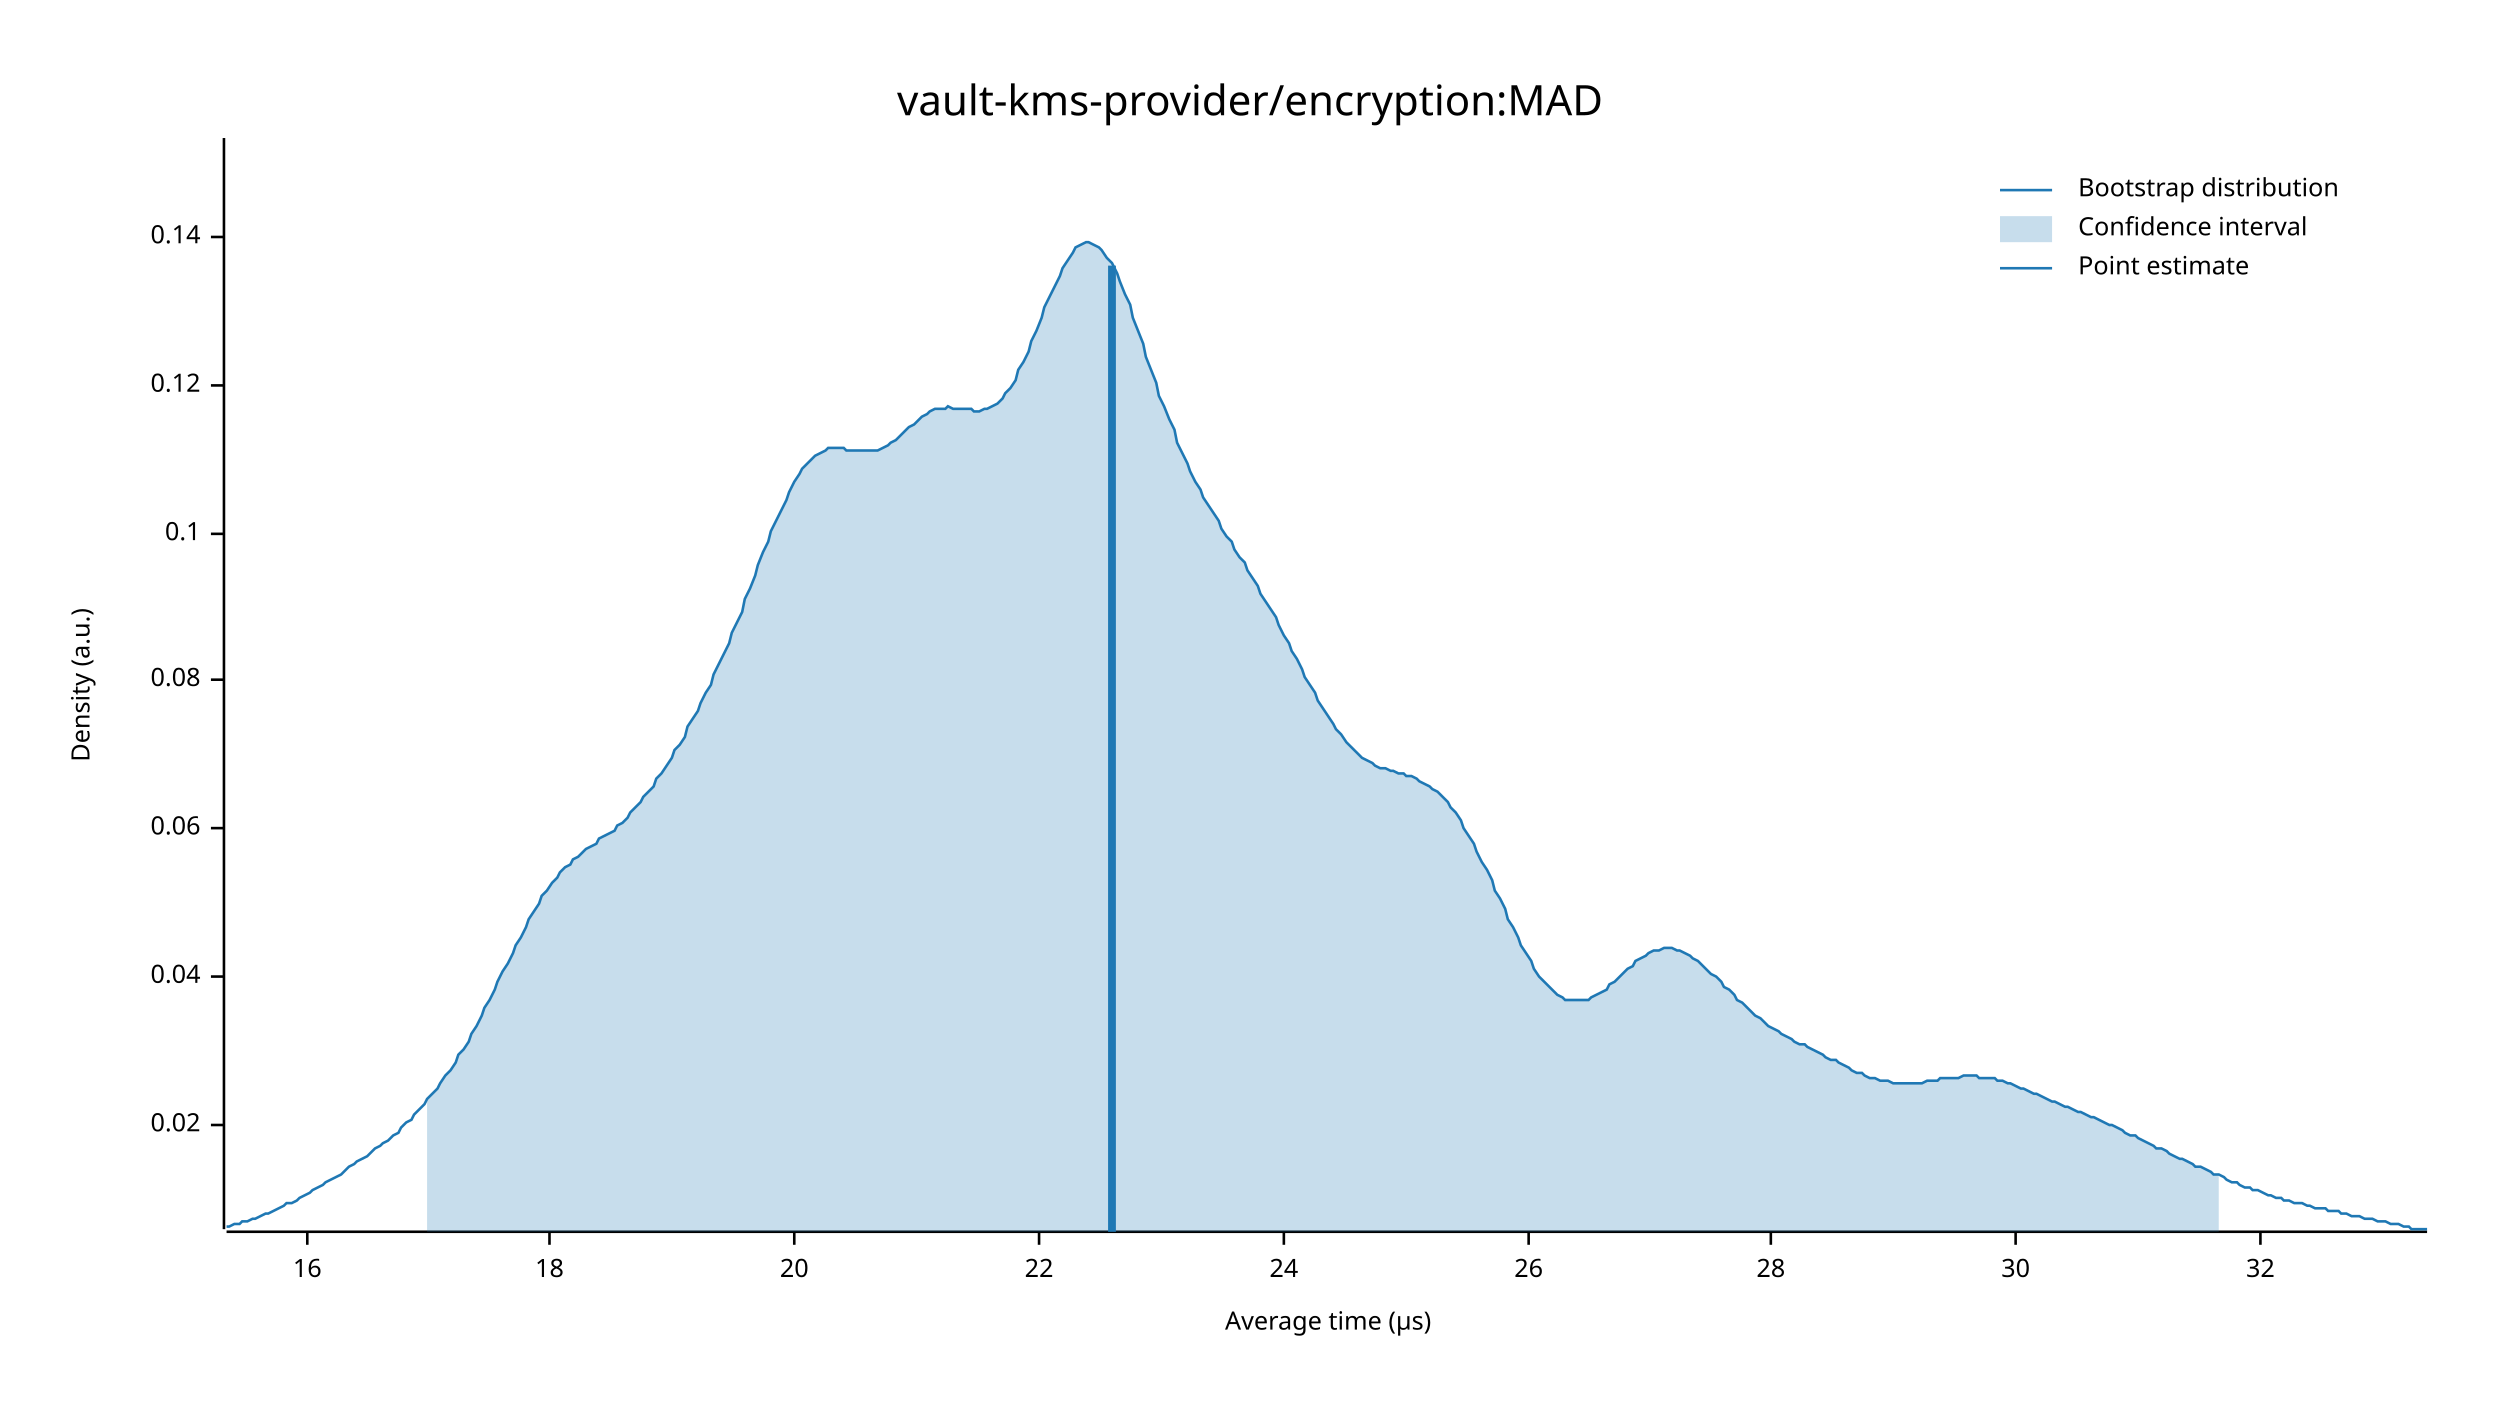
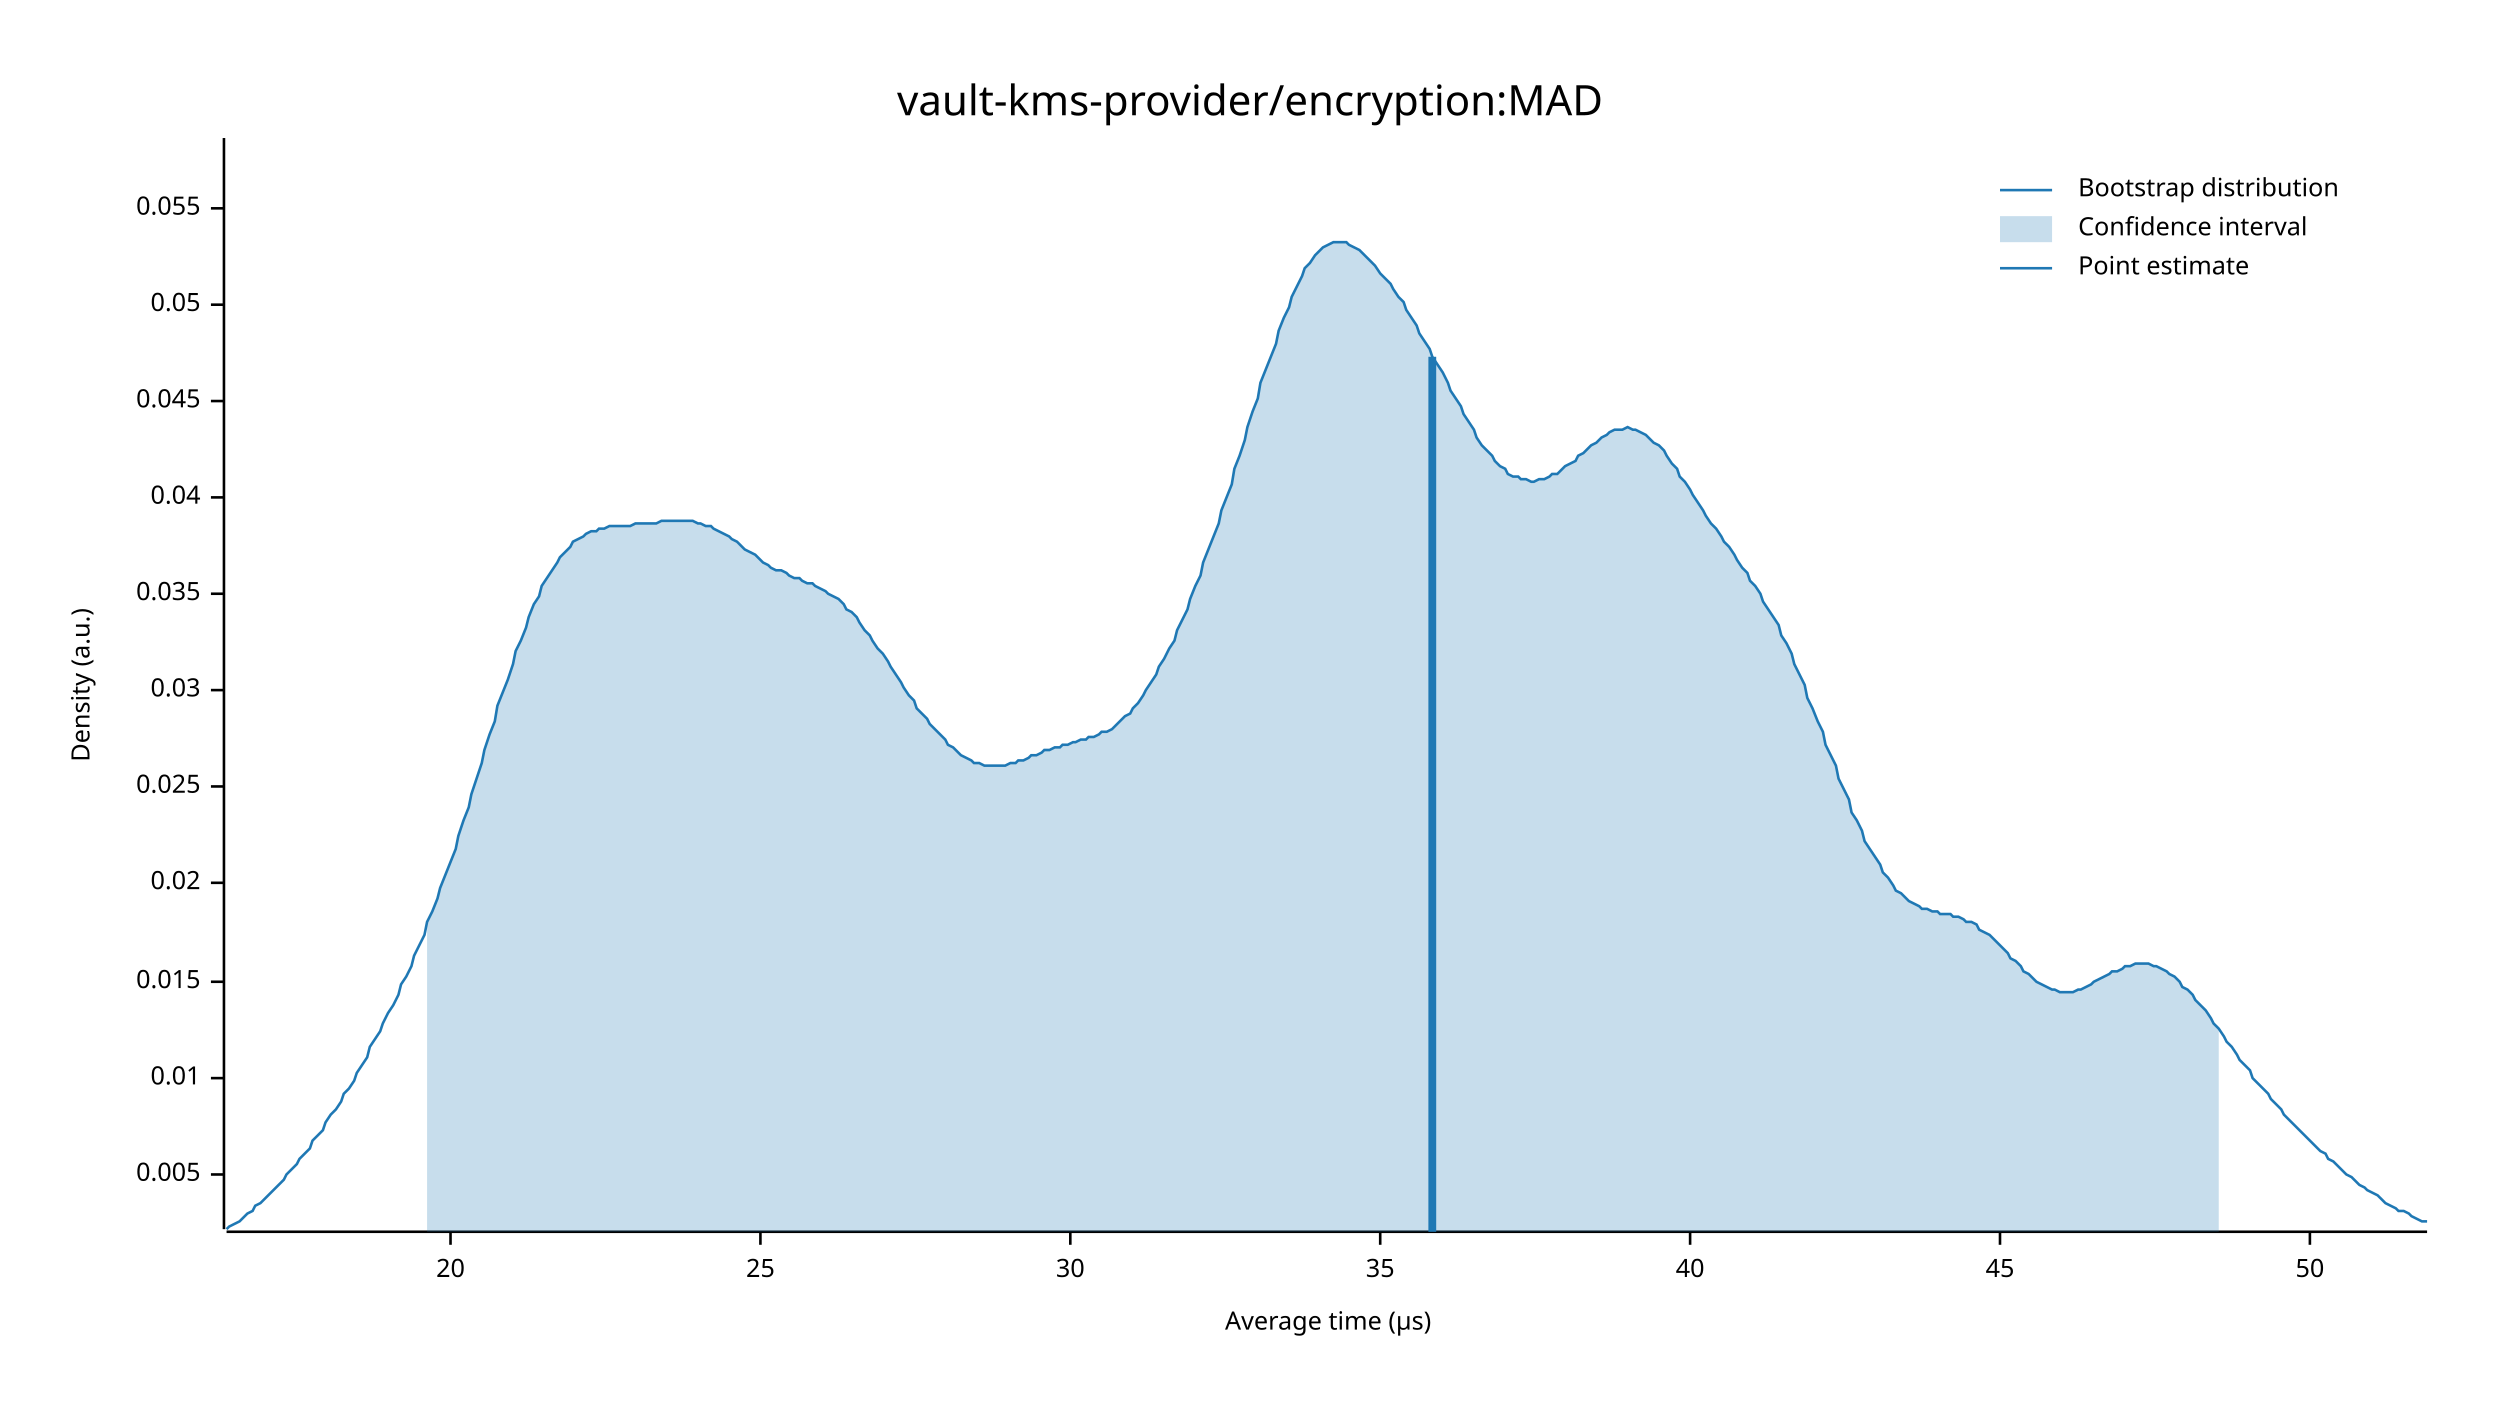
<svg xmlns="http://www.w3.org/2000/svg" width="960" height="540" viewBox="0 0 960 540">
  <text x="480" y="32" dy="0.76em" text-anchor="middle" font-family="sans-serif" font-size="16.129" opacity="1" fill="#000000">
vault-kms-provider/encryption:MAD
</text>
  <text x="27" y="263" dy="0.76em" text-anchor="middle" font-family="sans-serif" font-size="9.677" opacity="1" fill="#000000" transform="rotate(270, 27, 263)">
Density (a.u.)
</text>
  <text x="510" y="513" dy="-0.5ex" text-anchor="middle" font-family="sans-serif" font-size="9.677" opacity="1" fill="#000000">
Average time (µs)
</text>
  <polyline fill="none" opacity="1" stroke="#000000" stroke-width="1" points="86,53 86,472 " />
-   <text x="77" y="432" dy="0.5ex" text-anchor="end" font-family="sans-serif" font-size="9.677" opacity="1" fill="#000000">
+   <text x="77" y="451" dy="0.5ex" text-anchor="end" font-family="sans-serif" font-size="9.677" opacity="1" fill="#000000">
+ 0.005
+ </text>
+   <polyline fill="none" opacity="1" stroke="#000000" stroke-width="1" points="81,451 86,451 " />
+   <text x="77" y="414" dy="0.5ex" text-anchor="end" font-family="sans-serif" font-size="9.677" opacity="1" fill="#000000">
+ 0.01
+ </text>
+   <polyline fill="none" opacity="1" stroke="#000000" stroke-width="1" points="81,414 86,414 " />
+   <text x="77" y="377" dy="0.5ex" text-anchor="end" font-family="sans-serif" font-size="9.677" opacity="1" fill="#000000">
+ 0.015
+ </text>
+   <polyline fill="none" opacity="1" stroke="#000000" stroke-width="1" points="81,377 86,377 " />
+   <text x="77" y="339" dy="0.5ex" text-anchor="end" font-family="sans-serif" font-size="9.677" opacity="1" fill="#000000">
0.02
</text>
-   <polyline fill="none" opacity="1" stroke="#000000" stroke-width="1" points="81,432 86,432 " />
-   <text x="77" y="375" dy="0.5ex" text-anchor="end" font-family="sans-serif" font-size="9.677" opacity="1" fill="#000000">
+   <polyline fill="none" opacity="1" stroke="#000000" stroke-width="1" points="81,339 86,339 " />
+   <text x="77" y="302" dy="0.5ex" text-anchor="end" font-family="sans-serif" font-size="9.677" opacity="1" fill="#000000">
+ 0.025
+ </text>
+   <polyline fill="none" opacity="1" stroke="#000000" stroke-width="1" points="81,302 86,302 " />
+   <text x="77" y="265" dy="0.5ex" text-anchor="end" font-family="sans-serif" font-size="9.677" opacity="1" fill="#000000">
+ 0.03
+ </text>
+   <polyline fill="none" opacity="1" stroke="#000000" stroke-width="1" points="81,265 86,265 " />
+   <text x="77" y="228" dy="0.5ex" text-anchor="end" font-family="sans-serif" font-size="9.677" opacity="1" fill="#000000">
+ 0.035
+ </text>
+   <polyline fill="none" opacity="1" stroke="#000000" stroke-width="1" points="81,228 86,228 " />
+   <text x="77" y="191" dy="0.5ex" text-anchor="end" font-family="sans-serif" font-size="9.677" opacity="1" fill="#000000">
0.04
</text>
-   <polyline fill="none" opacity="1" stroke="#000000" stroke-width="1" points="81,375 86,375 " />
-   <text x="77" y="318" dy="0.5ex" text-anchor="end" font-family="sans-serif" font-size="9.677" opacity="1" fill="#000000">
- 0.06
+   <polyline fill="none" opacity="1" stroke="#000000" stroke-width="1" points="81,191 86,191 " />
+   <text x="77" y="154" dy="0.5ex" text-anchor="end" font-family="sans-serif" font-size="9.677" opacity="1" fill="#000000">
+ 0.045
</text>
-   <polyline fill="none" opacity="1" stroke="#000000" stroke-width="1" points="81,318 86,318 " />
-   <text x="77" y="261" dy="0.5ex" text-anchor="end" font-family="sans-serif" font-size="9.677" opacity="1" fill="#000000">
- 0.08
+   <polyline fill="none" opacity="1" stroke="#000000" stroke-width="1" points="81,154 86,154 " />
+   <text x="77" y="117" dy="0.5ex" text-anchor="end" font-family="sans-serif" font-size="9.677" opacity="1" fill="#000000">
+ 0.05
</text>
-   <polyline fill="none" opacity="1" stroke="#000000" stroke-width="1" points="81,261 86,261 " />
-   <text x="77" y="205" dy="0.5ex" text-anchor="end" font-family="sans-serif" font-size="9.677" opacity="1" fill="#000000">
- 0.1
+   <polyline fill="none" opacity="1" stroke="#000000" stroke-width="1" points="81,117 86,117 " />
+   <text x="77" y="80" dy="0.5ex" text-anchor="end" font-family="sans-serif" font-size="9.677" opacity="1" fill="#000000">
+ 0.055
</text>
-   <polyline fill="none" opacity="1" stroke="#000000" stroke-width="1" points="81,205 86,205 " />
-   <text x="77" y="148" dy="0.5ex" text-anchor="end" font-family="sans-serif" font-size="9.677" opacity="1" fill="#000000">
- 0.12
- </text>
-   <polyline fill="none" opacity="1" stroke="#000000" stroke-width="1" points="81,148 86,148 " />
-   <text x="77" y="91" dy="0.5ex" text-anchor="end" font-family="sans-serif" font-size="9.677" opacity="1" fill="#000000">
- 0.14
- </text>
-   <polyline fill="none" opacity="1" stroke="#000000" stroke-width="1" points="81,91 86,91 " />
+   <polyline fill="none" opacity="1" stroke="#000000" stroke-width="1" points="81,80 86,80 " />
  <polyline fill="none" opacity="1" stroke="#000000" stroke-width="1" points="87,473 932,473 " />
-   <text x="118" y="483" dy="0.76em" text-anchor="middle" font-family="sans-serif" font-size="9.677" opacity="1" fill="#000000">
- 16
- </text>
-   <polyline fill="none" opacity="1" stroke="#000000" stroke-width="1" points="118,473 118,478 " />
-   <text x="211" y="483" dy="0.76em" text-anchor="middle" font-family="sans-serif" font-size="9.677" opacity="1" fill="#000000">
- 18
- </text>
-   <polyline fill="none" opacity="1" stroke="#000000" stroke-width="1" points="211,473 211,478 " />
-   <text x="305" y="483" dy="0.76em" text-anchor="middle" font-family="sans-serif" font-size="9.677" opacity="1" fill="#000000">
+   <text x="173" y="483" dy="0.76em" text-anchor="middle" font-family="sans-serif" font-size="9.677" opacity="1" fill="#000000">
20
</text>
-   <polyline fill="none" opacity="1" stroke="#000000" stroke-width="1" points="305,473 305,478 " />
-   <text x="399" y="483" dy="0.76em" text-anchor="middle" font-family="sans-serif" font-size="9.677" opacity="1" fill="#000000">
- 22
+   <polyline fill="none" opacity="1" stroke="#000000" stroke-width="1" points="173,473 173,478 " />
+   <text x="292" y="483" dy="0.76em" text-anchor="middle" font-family="sans-serif" font-size="9.677" opacity="1" fill="#000000">
+ 25
</text>
-   <polyline fill="none" opacity="1" stroke="#000000" stroke-width="1" points="399,473 399,478 " />
-   <text x="493" y="483" dy="0.76em" text-anchor="middle" font-family="sans-serif" font-size="9.677" opacity="1" fill="#000000">
- 24
- </text>
-   <polyline fill="none" opacity="1" stroke="#000000" stroke-width="1" points="493,473 493,478 " />
-   <text x="587" y="483" dy="0.76em" text-anchor="middle" font-family="sans-serif" font-size="9.677" opacity="1" fill="#000000">
- 26
- </text>
-   <polyline fill="none" opacity="1" stroke="#000000" stroke-width="1" points="587,473 587,478 " />
-   <text x="680" y="483" dy="0.76em" text-anchor="middle" font-family="sans-serif" font-size="9.677" opacity="1" fill="#000000">
- 28
- </text>
-   <polyline fill="none" opacity="1" stroke="#000000" stroke-width="1" points="680,473 680,478 " />
-   <text x="774" y="483" dy="0.76em" text-anchor="middle" font-family="sans-serif" font-size="9.677" opacity="1" fill="#000000">
+   <polyline fill="none" opacity="1" stroke="#000000" stroke-width="1" points="292,473 292,478 " />
+   <text x="411" y="483" dy="0.76em" text-anchor="middle" font-family="sans-serif" font-size="9.677" opacity="1" fill="#000000">
30
</text>
-   <polyline fill="none" opacity="1" stroke="#000000" stroke-width="1" points="774,473 774,478 " />
-   <text x="868" y="483" dy="0.76em" text-anchor="middle" font-family="sans-serif" font-size="9.677" opacity="1" fill="#000000">
- 32
+   <polyline fill="none" opacity="1" stroke="#000000" stroke-width="1" points="411,473 411,478 " />
+   <text x="530" y="483" dy="0.76em" text-anchor="middle" font-family="sans-serif" font-size="9.677" opacity="1" fill="#000000">
+ 35
</text>
-   <polyline fill="none" opacity="1" stroke="#000000" stroke-width="1" points="868,473 868,478 " />
-   <polyline fill="none" opacity="1" stroke="#1F78B4" stroke-width="1" points="87,471 88,471 90,470 92,470 93,469 95,469 97,468 98,468 100,467 102,466 103,466 105,465 107,464 109,463 110,462 112,462 114,461 115,460 117,459 119,458 120,457 122,456 124,455 125,454 127,453 129,452 131,451 132,450 134,448 136,447 137,446 139,445 141,444 142,443 144,441 146,440 147,439 149,438 151,436 153,435 154,433 156,431 158,430 159,428 161,426 163,424 164,422 166,420 168,418 169,416 171,413 173,411 175,408 176,405 178,403 180,400 181,397 183,394 185,390 186,387 188,384 190,380 191,377 193,373 195,370 197,366 198,363 200,360 202,356 203,353 205,350 207,347 208,344 210,342 212,339 214,337 215,335 217,333 219,332 220,330 222,329 224,327 225,326 227,325 229,324 230,322 232,321 234,320 236,319 237,317 239,316 241,314 242,312 244,310 246,308 247,306 249,304 251,302 252,299 254,297 256,294 258,291 259,288 261,286 263,283 264,279 266,276 268,273 269,270 271,266 273,263 274,259 276,255 278,251 280,247 281,243 283,239 285,235 286,230 288,226 290,221 291,217 293,212 295,208 296,204 298,200 300,196 302,192 303,189 305,185 307,182 308,180 310,178 312,176 313,175 315,174 317,173 318,172 320,172 322,172 324,172 325,173 327,173 329,173 330,173 332,173 334,173 335,173 337,173 339,172 341,171 342,170 344,169 346,167 347,166 349,164 351,163 352,162 354,160 356,159 357,158 359,157 361,157 363,157 364,156 366,157 368,157 369,157 371,157 373,157 374,158 376,158 378,157 379,157 381,156 383,155 385,153 386,151 388,149 390,146 391,142 393,139 395,135 396,131 398,127 400,122 401,118 403,114 405,110 407,106 408,103 410,100 412,97 413,95 415,94 417,93 418,93 420,94 422,95 423,96 425,99 427,101 429,105 430,108 432,113 434,117 435,122 437,127 439,132 440,137 442,142 444,147 445,152 447,156 449,161 451,165 452,170 454,174 456,178 457,181 459,185 461,188 462,191 464,194 466,197 468,200 469,203 471,206 473,208 474,211 476,214 478,216 479,219 481,222 483,225 484,228 486,231 488,234 490,237 491,240 493,244 495,247 496,250 498,253 500,257 501,260 503,263 505,266 506,269 508,272 510,275 512,278 513,280 515,282 517,285 518,286 520,288 522,290 523,291 525,292 527,293 528,294 530,295 532,295 534,296 535,296 537,297 539,297 540,298 542,298 544,299 545,300 547,301 549,302 550,303 552,304 554,306 556,308 557,310 559,312 561,315 562,318 564,321 566,324 567,327 569,331 571,334 573,338 574,342 576,345 578,349 579,353 581,356 583,360 584,363 586,366 588,369 589,372 591,375 593,377 595,379 596,380 598,382 600,383 601,384 603,384 605,384 606,384 608,384 610,384 611,383 613,382 615,381 617,380 618,378 620,377 622,375 623,374 625,372 627,371 628,369 630,368 632,367 633,366 635,365 637,365 639,364 640,364 642,364 644,365 645,365 647,366 649,367 650,368 652,369 654,371 655,372 657,374 659,375 661,377 662,379 664,380 666,382 667,384 669,385 671,387 672,388 674,390 676,391 677,392 679,394 681,395 683,396 684,397 686,398 688,399 689,400 691,401 693,401 694,402 696,403 698,404 700,405 701,406 703,407 705,407 706,408 708,409 710,410 711,411 713,412 715,412 716,413 718,414 720,414 722,415 723,415 725,415 727,416 728,416 730,416 732,416 733,416 735,416 737,416 738,416 740,415 742,415 744,415 745,414 747,414 749,414 750,414 752,414 754,413 755,413 757,413 759,413 760,414 762,414 764,414 766,414 767,415 769,415 771,416 772,416 774,417 776,418 777,418 779,419 781,420 782,420 784,421 786,422 788,423 789,423 791,424 793,425 794,425 796,426 798,427 799,427 801,428 803,429 804,429 806,430 808,431 810,432 811,432 813,433 815,434 816,435 818,436 820,436 821,437 823,438 825,439 827,440 828,441 830,441 832,442 833,443 835,444 837,445 838,445 840,446 842,447 843,448 845,448 847,449 849,450 850,451 852,451 854,452 855,453 857,454 859,454 860,455 862,456 864,456 865,457 867,457 869,458 871,459 872,459 874,460 876,460 877,461 879,461 881,462 882,462 884,462 886,463 887,463 889,464 891,464 893,464 894,465 896,465 898,465 899,466 901,466 903,467 904,467 906,467 908,468 909,468 911,468 913,469 915,469 916,469 918,470 920,470 921,470 923,471 925,471 926,472 928,472 930,472 932,472 " />
-   <polygon opacity="0.25" fill="#1F78B4" points="164,422 166,420 168,418 169,416 171,413 173,411 175,408 176,405 178,403 180,400 181,397 183,394 185,390 186,387 188,384 190,380 191,377 193,373 195,370 197,366 198,363 200,360 202,356 203,353 205,350 207,347 208,344 210,342 212,339 214,337 215,335 217,333 219,332 220,330 222,329 224,327 225,326 227,325 229,324 230,322 232,321 234,320 236,319 237,317 239,316 241,314 242,312 244,310 246,308 247,306 249,304 251,302 252,299 254,297 256,294 258,291 259,288 261,286 263,283 264,279 266,276 268,273 269,270 271,266 273,263 274,259 276,255 278,251 280,247 281,243 283,239 285,235 286,230 288,226 290,221 291,217 293,212 295,208 296,204 298,200 300,196 302,192 303,189 305,185 307,182 308,180 310,178 312,176 313,175 315,174 317,173 318,172 320,172 322,172 324,172 325,173 327,173 329,173 330,173 332,173 334,173 335,173 337,173 339,172 341,171 342,170 344,169 346,167 347,166 349,164 351,163 352,162 354,160 356,159 357,158 359,157 361,157 363,157 364,156 366,157 368,157 369,157 371,157 373,157 374,158 376,158 378,157 379,157 381,156 383,155 385,153 386,151 388,149 390,146 391,142 393,139 395,135 396,131 398,127 400,122 401,118 403,114 405,110 407,106 408,103 410,100 412,97 413,95 415,94 417,93 418,93 420,94 422,95 423,96 425,99 427,101 429,105 430,108 432,113 434,117 435,122 437,127 439,132 440,137 442,142 444,147 445,152 447,156 449,161 451,165 452,170 454,174 456,178 457,181 459,185 461,188 462,191 464,194 466,197 468,200 469,203 471,206 473,208 474,211 476,214 478,216 479,219 481,222 483,225 484,228 486,231 488,234 490,237 491,240 493,244 495,247 496,250 498,253 500,257 501,260 503,263 505,266 506,269 508,272 510,275 512,278 513,280 515,282 517,285 518,286 520,288 522,290 523,291 525,292 527,293 528,294 530,295 532,295 534,296 535,296 537,297 539,297 540,298 542,298 544,299 545,300 547,301 549,302 550,303 552,304 554,306 556,308 557,310 559,312 561,315 562,318 564,321 566,324 567,327 569,331 571,334 573,338 574,342 576,345 578,349 579,353 581,356 583,360 584,363 586,366 588,369 589,372 591,375 593,377 595,379 596,380 598,382 600,383 601,384 603,384 605,384 606,384 608,384 610,384 611,383 613,382 615,381 617,380 618,378 620,377 622,375 623,374 625,372 627,371 628,369 630,368 632,367 633,366 635,365 637,365 639,364 640,364 642,364 644,365 645,365 647,366 649,367 650,368 652,369 654,371 655,372 657,374 659,375 661,377 662,379 664,380 666,382 667,384 669,385 671,387 672,388 674,390 676,391 677,392 679,394 681,395 683,396 684,397 686,398 688,399 689,400 691,401 693,401 694,402 696,403 698,404 700,405 701,406 703,407 705,407 706,408 708,409 710,410 711,411 713,412 715,412 716,413 718,414 720,414 722,415 723,415 725,415 727,416 728,416 730,416 732,416 733,416 735,416 737,416 738,416 740,415 742,415 744,415 745,414 747,414 749,414 750,414 752,414 754,413 755,413 757,413 759,413 760,414 762,414 764,414 766,414 767,415 769,415 771,416 772,416 774,417 776,418 777,418 779,419 781,420 782,420 784,421 786,422 788,423 789,423 791,424 793,425 794,425 796,426 798,427 799,427 801,428 803,429 804,429 806,430 808,431 810,432 811,432 813,433 815,434 816,435 818,436 820,436 821,437 823,438 825,439 827,440 828,441 830,441 832,442 833,443 835,444 837,445 838,445 840,446 842,447 843,448 845,448 847,449 849,450 850,451 852,451 852,473 164,473 " />
-   <polyline fill="none" opacity="1" stroke="#1F78B4" stroke-width="3" points="427,473 427,102 " />
+   <polyline fill="none" opacity="1" stroke="#000000" stroke-width="1" points="530,473 530,478 " />
+   <text x="649" y="483" dy="0.76em" text-anchor="middle" font-family="sans-serif" font-size="9.677" opacity="1" fill="#000000">
+ 40
+ </text>
+   <polyline fill="none" opacity="1" stroke="#000000" stroke-width="1" points="649,473 649,478 " />
+   <text x="768" y="483" dy="0.76em" text-anchor="middle" font-family="sans-serif" font-size="9.677" opacity="1" fill="#000000">
+ 45
+ </text>
+   <polyline fill="none" opacity="1" stroke="#000000" stroke-width="1" points="768,473 768,478 " />
+   <text x="887" y="483" dy="0.76em" text-anchor="middle" font-family="sans-serif" font-size="9.677" opacity="1" fill="#000000">
+ 50
+ </text>
+   <polyline fill="none" opacity="1" stroke="#000000" stroke-width="1" points="887,473 887,478 " />
+   <polyline fill="none" opacity="1" stroke="#1F78B4" stroke-width="1" points="87,472 88,471 90,470 92,469 93,468 95,466 97,465 98,463 100,462 102,460 103,459 105,457 107,455 109,453 110,451 112,449 114,447 115,445 117,443 119,441 120,438 122,436 124,434 125,431 127,428 129,426 131,423 132,420 134,418 136,415 137,412 139,409 141,406 142,402 144,399 146,396 147,393 149,389 151,386 153,382 154,378 156,375 158,371 159,367 161,363 163,359 164,354 166,350 168,345 169,341 171,336 173,331 175,326 176,321 178,315 180,310 181,305 183,299 185,293 186,288 188,282 190,277 191,271 193,266 195,261 197,255 198,250 200,246 202,241 203,237 205,232 207,229 208,225 210,222 212,219 214,216 215,214 217,212 219,210 220,208 222,207 224,206 225,205 227,204 229,204 230,203 232,203 234,202 236,202 237,202 239,202 241,202 242,202 244,201 246,201 247,201 249,201 251,201 252,201 254,200 256,200 258,200 259,200 261,200 263,200 264,200 266,200 268,201 269,201 271,202 273,202 274,203 276,204 278,205 280,206 281,207 283,208 285,210 286,211 288,212 290,213 291,214 293,216 295,217 296,218 298,219 300,219 302,220 303,221 305,222 307,222 308,223 310,224 312,224 313,225 315,226 317,227 318,228 320,229 322,230 324,232 325,234 327,235 329,237 330,239 332,242 334,244 335,246 337,249 339,251 341,254 342,256 344,259 346,262 347,264 349,267 351,269 352,272 354,274 356,276 357,278 359,280 361,282 363,284 364,286 366,287 368,289 369,290 371,291 373,292 374,293 376,293 378,294 379,294 381,294 383,294 385,294 386,294 388,293 390,293 391,292 393,292 395,291 396,290 398,290 400,289 401,288 403,288 405,287 407,287 408,286 410,286 412,285 413,285 415,284 417,284 418,283 420,283 422,282 423,281 425,281 427,280 429,278 430,277 432,275 434,274 435,272 437,270 439,267 440,265 442,262 444,259 445,256 447,253 449,249 451,246 452,242 454,238 456,234 457,230 459,225 461,221 462,216 464,211 466,206 468,201 469,196 471,191 473,186 474,180 476,175 478,169 479,164 481,158 483,153 484,147 486,142 488,137 490,132 491,127 493,122 495,118 496,114 498,110 500,106 501,103 503,101 505,98 506,97 508,95 510,94 512,93 513,93 515,93 517,93 518,94 520,95 522,96 523,97 525,99 527,101 528,102 530,105 532,107 534,109 535,111 537,114 539,116 540,119 542,122 544,125 545,128 547,131 549,134 550,137 552,140 554,143 556,147 557,150 559,153 561,156 562,159 564,162 566,165 567,168 569,171 571,173 573,175 574,177 576,179 578,180 579,182 581,183 583,183 584,184 586,184 588,185 589,185 591,184 593,184 595,183 596,182 598,182 600,180 601,179 603,178 605,177 606,175 608,174 610,172 611,171 613,170 615,168 617,167 618,166 620,165 622,165 623,165 625,164 627,165 628,165 630,166 632,167 633,168 635,170 637,171 639,173 640,175 642,178 644,180 645,183 647,185 649,188 650,190 652,193 654,196 655,198 657,201 659,203 661,206 662,208 664,210 666,213 667,215 669,218 671,220 672,223 674,225 676,228 677,231 679,234 681,237 683,240 684,244 686,247 688,251 689,255 691,259 693,263 694,268 696,272 698,277 700,281 701,286 703,290 705,294 706,299 708,303 710,307 711,312 713,315 715,319 716,323 718,326 720,329 722,332 723,335 725,337 727,340 728,342 730,343 732,345 733,346 735,347 737,348 738,349 740,349 742,350 744,350 745,351 747,351 749,351 750,352 752,352 754,353 755,354 757,354 759,355 760,357 762,358 764,359 766,361 767,362 769,364 771,366 772,368 774,369 776,371 777,373 779,374 781,376 782,377 784,378 786,379 788,380 789,380 791,381 793,381 794,381 796,381 798,380 799,380 801,379 803,378 804,377 806,376 808,375 810,374 811,373 813,373 815,372 816,371 818,371 820,370 821,370 823,370 825,370 827,371 828,371 830,372 832,373 833,374 835,375 837,377 838,379 840,380 842,382 843,384 845,386 847,388 849,391 850,393 852,395 854,398 855,400 857,402 859,405 860,407 862,409 864,411 865,414 867,416 869,418 871,420 872,422 874,424 876,426 877,428 879,430 881,432 882,433 884,435 886,437 887,438 889,440 891,442 893,443 894,445 896,446 898,448 899,449 901,451 903,452 904,453 906,455 908,456 909,457 911,458 913,459 915,461 916,462 918,463 920,464 921,465 923,465 925,466 926,467 928,468 930,469 932,469 " />
+   <polygon opacity="0.25" fill="#1F78B4" points="164,354 166,350 168,345 169,341 171,336 173,331 175,326 176,321 178,315 180,310 181,305 183,299 185,293 186,288 188,282 190,277 191,271 193,266 195,261 197,255 198,250 200,246 202,241 203,237 205,232 207,229 208,225 210,222 212,219 214,216 215,214 217,212 219,210 220,208 222,207 224,206 225,205 227,204 229,204 230,203 232,203 234,202 236,202 237,202 239,202 241,202 242,202 244,201 246,201 247,201 249,201 251,201 252,201 254,200 256,200 258,200 259,200 261,200 263,200 264,200 266,200 268,201 269,201 271,202 273,202 274,203 276,204 278,205 280,206 281,207 283,208 285,210 286,211 288,212 290,213 291,214 293,216 295,217 296,218 298,219 300,219 302,220 303,221 305,222 307,222 308,223 310,224 312,224 313,225 315,226 317,227 318,228 320,229 322,230 324,232 325,234 327,235 329,237 330,239 332,242 334,244 335,246 337,249 339,251 341,254 342,256 344,259 346,262 347,264 349,267 351,269 352,272 354,274 356,276 357,278 359,280 361,282 363,284 364,286 366,287 368,289 369,290 371,291 373,292 374,293 376,293 378,294 379,294 381,294 383,294 385,294 386,294 388,293 390,293 391,292 393,292 395,291 396,290 398,290 400,289 401,288 403,288 405,287 407,287 408,286 410,286 412,285 413,285 415,284 417,284 418,283 420,283 422,282 423,281 425,281 427,280 429,278 430,277 432,275 434,274 435,272 437,270 439,267 440,265 442,262 444,259 445,256 447,253 449,249 451,246 452,242 454,238 456,234 457,230 459,225 461,221 462,216 464,211 466,206 468,201 469,196 471,191 473,186 474,180 476,175 478,169 479,164 481,158 483,153 484,147 486,142 488,137 490,132 491,127 493,122 495,118 496,114 498,110 500,106 501,103 503,101 505,98 506,97 508,95 510,94 512,93 513,93 515,93 517,93 518,94 520,95 522,96 523,97 525,99 527,101 528,102 530,105 532,107 534,109 535,111 537,114 539,116 540,119 542,122 544,125 545,128 547,131 549,134 550,137 552,140 554,143 556,147 557,150 559,153 561,156 562,159 564,162 566,165 567,168 569,171 571,173 573,175 574,177 576,179 578,180 579,182 581,183 583,183 584,184 586,184 588,185 589,185 591,184 593,184 595,183 596,182 598,182 600,180 601,179 603,178 605,177 606,175 608,174 610,172 611,171 613,170 615,168 617,167 618,166 620,165 622,165 623,165 625,164 627,165 628,165 630,166 632,167 633,168 635,170 637,171 639,173 640,175 642,178 644,180 645,183 647,185 649,188 650,190 652,193 654,196 655,198 657,201 659,203 661,206 662,208 664,210 666,213 667,215 669,218 671,220 672,223 674,225 676,228 677,231 679,234 681,237 683,240 684,244 686,247 688,251 689,255 691,259 693,263 694,268 696,272 698,277 700,281 701,286 703,290 705,294 706,299 708,303 710,307 711,312 713,315 715,319 716,323 718,326 720,329 722,332 723,335 725,337 727,340 728,342 730,343 732,345 733,346 735,347 737,348 738,349 740,349 742,350 744,350 745,351 747,351 749,351 750,352 752,352 754,353 755,354 757,354 759,355 760,357 762,358 764,359 766,361 767,362 769,364 771,366 772,368 774,369 776,371 777,373 779,374 781,376 782,377 784,378 786,379 788,380 789,380 791,381 793,381 794,381 796,381 798,380 799,380 801,379 803,378 804,377 806,376 808,375 810,374 811,373 813,373 815,372 816,371 818,371 820,370 821,370 823,370 825,370 827,371 828,371 830,372 832,373 833,374 835,375 837,377 838,379 840,380 842,382 843,384 845,386 847,388 849,391 850,393 852,395 852,473 164,473 " />
+   <polyline fill="none" opacity="1" stroke="#1F78B4" stroke-width="3" points="550,473 550,137 " />
  <text x="798" y="68" dy="0.76em" text-anchor="start" font-family="sans-serif" font-size="9.677" opacity="1" fill="#000000">
Bootstrap distribution
</text>
  <text x="798" y="83" dy="0.76em" text-anchor="start" font-family="sans-serif" font-size="9.677" opacity="1" fill="#000000">
Confidence interval
</text>
  <text x="798" y="98" dy="0.76em" text-anchor="start" font-family="sans-serif" font-size="9.677" opacity="1" fill="#000000">
Point estimate
</text>
  <polyline fill="none" opacity="1" stroke="#1F78B4" stroke-width="1" points="768,73 788,73 " />
  <rect x="768" y="83" width="20" height="10" opacity="0.25" fill="#1F78B4" stroke="none" />
  <polyline fill="none" opacity="1" stroke="#1F78B4" stroke-width="1" points="768,103 788,103 " />
</svg>
